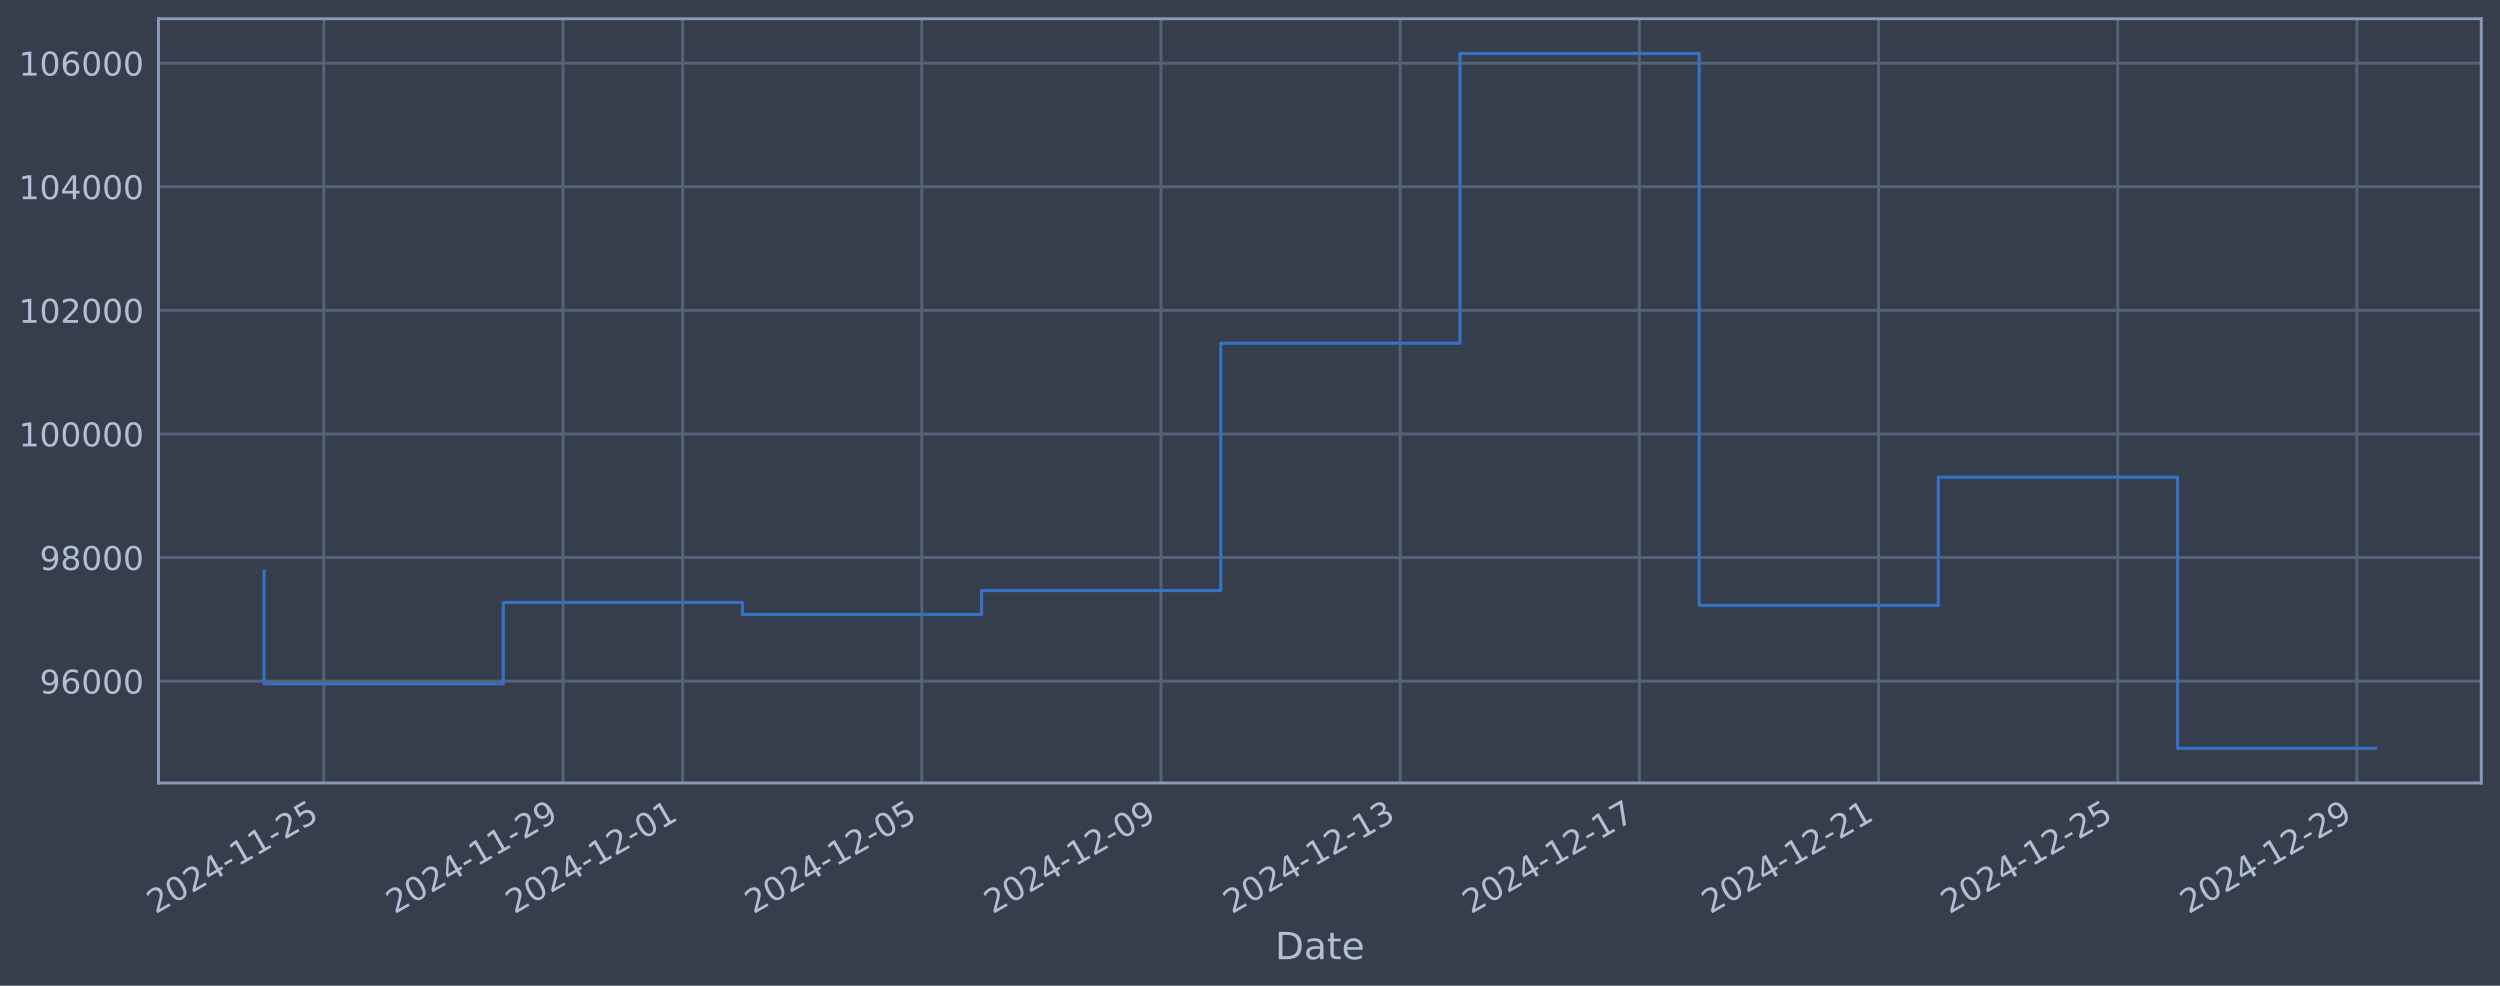
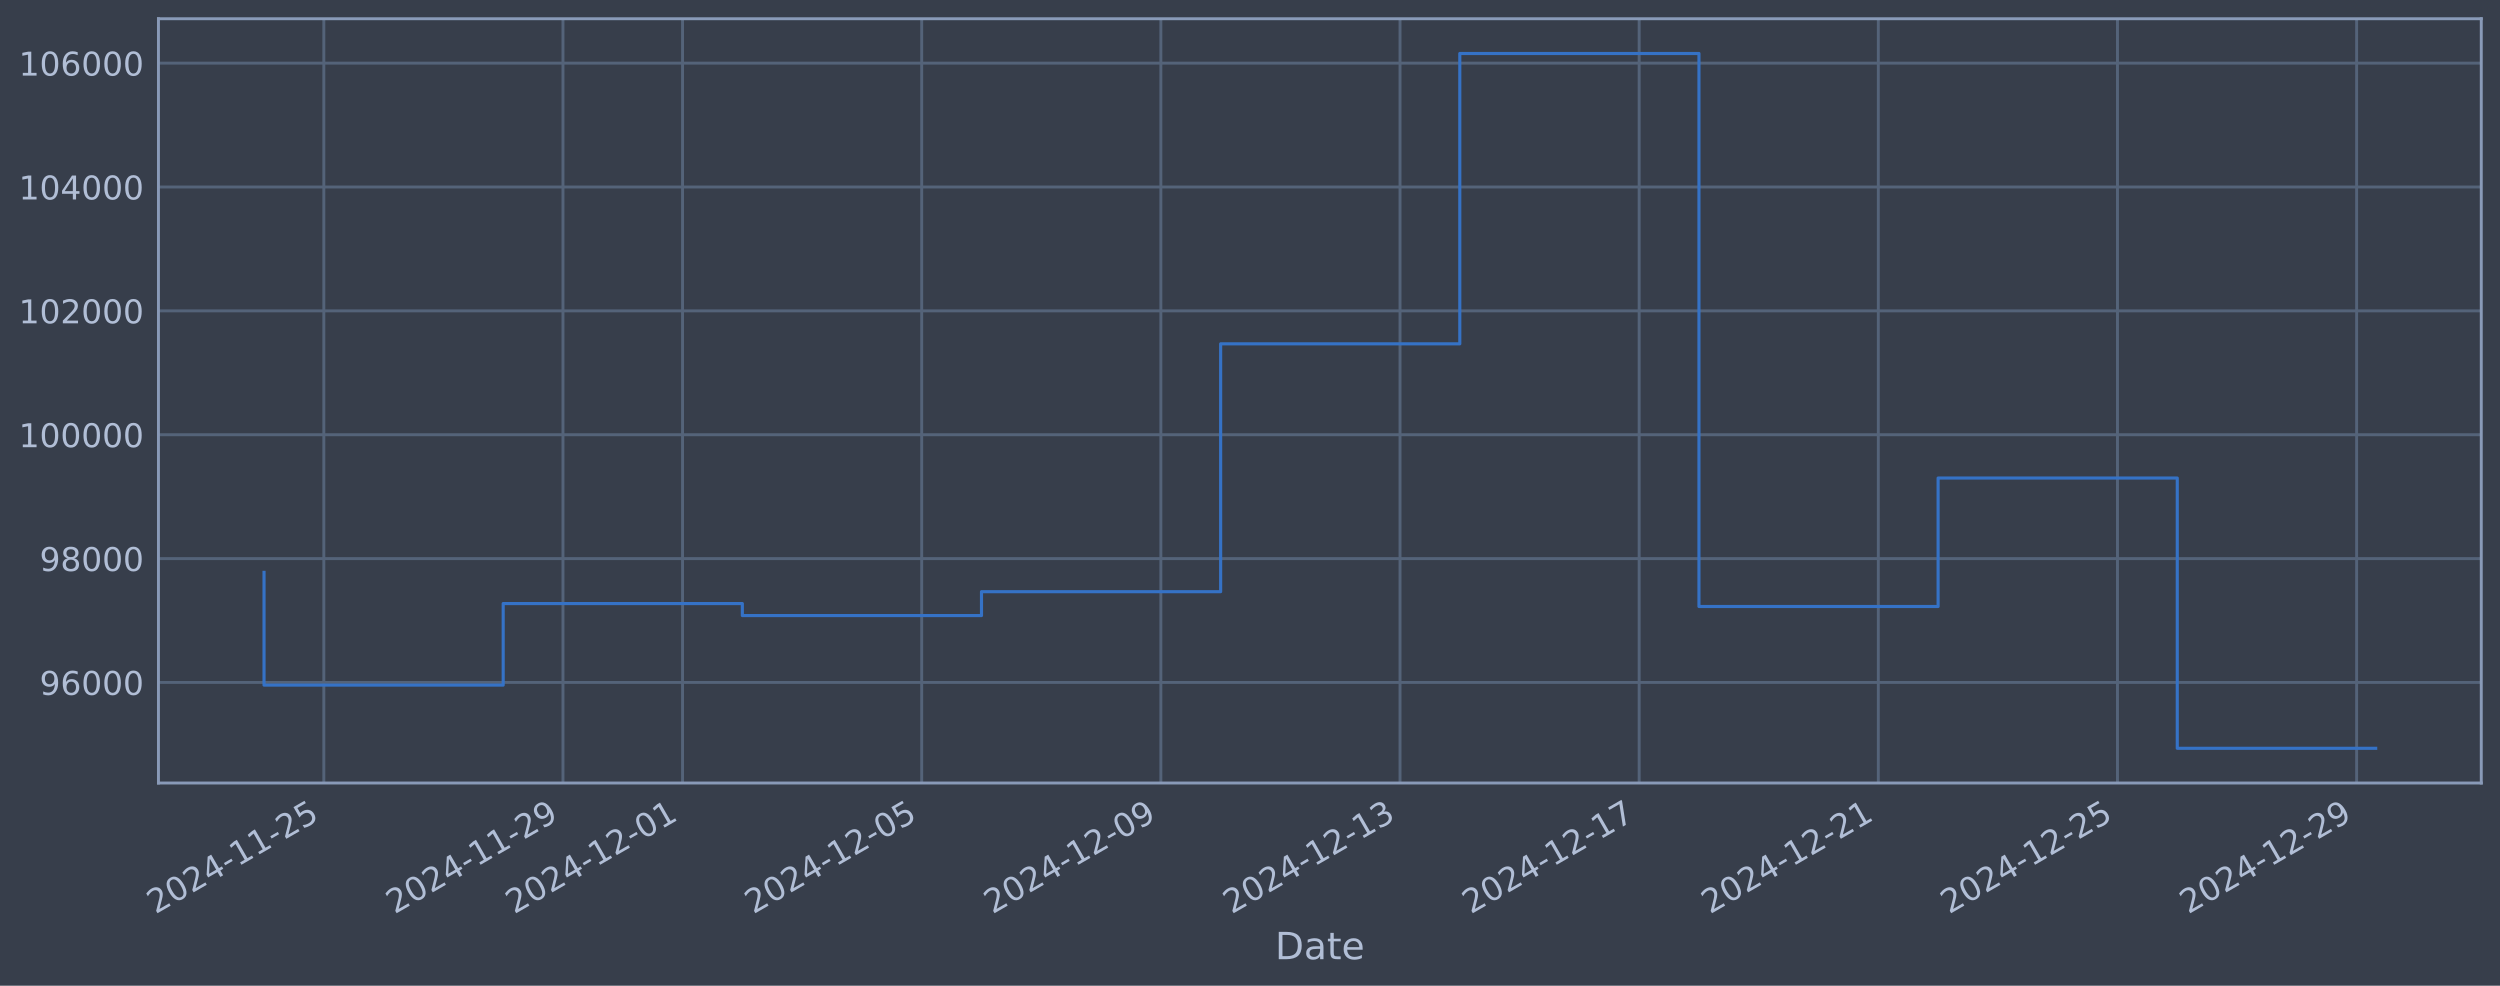
<svg xmlns="http://www.w3.org/2000/svg" xmlns:xlink="http://www.w3.org/1999/xlink" width="960.9pt" height="378.87pt" viewBox="0 0 960.9 378.87" version="1.1">
  <defs>
    <style type="text/css">*{stroke-linejoin: round; stroke-linecap: butt}</style>
  </defs>
  <g id="figure_1">
    <g id="patch_1">
      <path d="M 0 378.87  L 960.9 378.87  L 960.9 0  L 0 0  z " style="fill: #373e4b" />
    </g>
    <g id="axes_1">
      <g id="patch_2">
        <path d="M 60.901 300.96  L 953.701 300.96  L 953.701 7.2  L 60.901 7.2  z " style="fill: #373e4b" />
      </g>
      <g id="matplotlib.axis_1">
        <g id="xtick_1">
          <g id="line2d_1">
-             <path d="M 124.466 300.96  L 124.466 7.2  " clip-path="url(#p95a28b1996)" style="fill: none; stroke: #546379; stroke-width: 1.12; stroke-linecap: square" />
+             <path d="M 124.463 300.96  L 124.463 7.2  " clip-path="url(#p70ea0f4b56)" style="fill: none; stroke: #546379; stroke-width: 1.12; stroke-linecap: square" />
          </g>
          <g id="line2d_2" />
          <g id="text_1">
-             <g style="fill: #b1bed6" transform="translate(59.74034 351.4642) rotate(-30) scale(0.126 -0.126)">
+             <g style="fill: #b1bed6" transform="translate(59.7371 351.4642) rotate(-30) scale(0.126 -0.126)">
              <defs>
                <path id="DejaVuSans-32" d="M 1228 531  L 3431 531  L 3431 0  L 469 0  L 469 531  Q 828 903 1448 1529  Q 2069 2156 2228 2338  Q 2531 2678 2651 2914  Q 2772 3150 2772 3378  Q 2772 3750 2511 3984  Q 2250 4219 1831 4219  Q 1534 4219 1204 4116  Q 875 4013 500 3803  L 500 4441  Q 881 4594 1212 4672  Q 1544 4750 1819 4750  Q 2544 4750 2975 4387  Q 3406 4025 3406 3419  Q 3406 3131 3298 2873  Q 3191 2616 2906 2266  Q 2828 2175 2409 1742  Q 1991 1309 1228 531  z " transform="scale(0.015625)" />
                <path id="DejaVuSans-30" d="M 2034 4250  Q 1547 4250 1301 3770  Q 1056 3291 1056 2328  Q 1056 1369 1301 889  Q 1547 409 2034 409  Q 2525 409 2770 889  Q 3016 1369 3016 2328  Q 3016 3291 2770 3770  Q 2525 4250 2034 4250  z M 2034 4750  Q 2819 4750 3233 4129  Q 3647 3509 3647 2328  Q 3647 1150 3233 529  Q 2819 -91 2034 -91  Q 1250 -91 836 529  Q 422 1150 422 2328  Q 422 3509 836 4129  Q 1250 4750 2034 4750  z " transform="scale(0.015625)" />
                <path id="DejaVuSans-34" d="M 2419 4116  L 825 1625  L 2419 1625  L 2419 4116  z M 2253 4666  L 3047 4666  L 3047 1625  L 3713 1625  L 3713 1100  L 3047 1100  L 3047 0  L 2419 0  L 2419 1100  L 313 1100  L 313 1709  L 2253 4666  z " transform="scale(0.015625)" />
                <path id="DejaVuSans-2d" d="M 313 2009  L 1997 2009  L 1997 1497  L 313 1497  L 313 2009  z " transform="scale(0.015625)" />
                <path id="DejaVuSans-31" d="M 794 531  L 1825 531  L 1825 4091  L 703 3866  L 703 4441  L 1819 4666  L 2450 4666  L 2450 531  L 3481 531  L 3481 0  L 794 0  L 794 531  z " transform="scale(0.015625)" />
                <path id="DejaVuSans-35" d="M 691 4666  L 3169 4666  L 3169 4134  L 1269 4134  L 1269 2991  Q 1406 3038 1543 3061  Q 1681 3084 1819 3084  Q 2600 3084 3056 2656  Q 3513 2228 3513 1497  Q 3513 744 3044 326  Q 2575 -91 1722 -91  Q 1428 -91 1123 -41  Q 819 9 494 109  L 494 744  Q 775 591 1075 516  Q 1375 441 1709 441  Q 2250 441 2565 725  Q 2881 1009 2881 1497  Q 2881 1984 2565 2268  Q 2250 2553 1709 2553  Q 1456 2553 1204 2497  Q 953 2441 691 2322  L 691 4666  z " transform="scale(0.015625)" />
              </defs>
              <use xlink:href="#DejaVuSans-32" />
              <use xlink:href="#DejaVuSans-30" transform="translate(63.62305 0)" />
              <use xlink:href="#DejaVuSans-32" transform="translate(127.2461 0)" />
              <use xlink:href="#DejaVuSans-34" transform="translate(190.8691 0)" />
              <use xlink:href="#DejaVuSans-2d" transform="translate(254.4922 0)" />
              <use xlink:href="#DejaVuSans-31" transform="translate(290.5762 0)" />
              <use xlink:href="#DejaVuSans-31" transform="translate(354.1992 0)" />
              <use xlink:href="#DejaVuSans-2d" transform="translate(417.8223 0)" />
              <use xlink:href="#DejaVuSans-32" transform="translate(453.9062 0)" />
              <use xlink:href="#DejaVuSans-35" transform="translate(517.5293 0)" />
            </g>
          </g>
        </g>
        <g id="xtick_2">
          <g id="line2d_3">
-             <path d="M 216.4 300.96  L 216.4 7.2  " clip-path="url(#p95a28b1996)" style="fill: none; stroke: #546379; stroke-width: 1.12; stroke-linecap: square" />
+             <path d="M 216.384 300.96  L 216.384 7.2  " clip-path="url(#p70ea0f4b56)" style="fill: none; stroke: #546379; stroke-width: 1.12; stroke-linecap: square" />
          </g>
          <g id="line2d_4" />
          <g id="text_2">
-             <g style="fill: #b1bed6" transform="translate(151.6744 351.4642) rotate(-30) scale(0.126 -0.126)">
+             <g style="fill: #b1bed6" transform="translate(151.6582 351.4642) rotate(-30) scale(0.126 -0.126)">
              <defs>
                <path id="DejaVuSans-39" d="M 703 97  L 703 672  Q 941 559 1184 500  Q 1428 441 1663 441  Q 2288 441 2617 861  Q 2947 1281 2994 2138  Q 2813 1869 2534 1725  Q 2256 1581 1919 1581  Q 1219 1581 811 2004  Q 403 2428 403 3163  Q 403 3881 828 4315  Q 1253 4750 1959 4750  Q 2769 4750 3195 4129  Q 3622 3509 3622 2328  Q 3622 1225 3098 567  Q 2575 -91 1691 -91  Q 1453 -91 1209 -44  Q 966 3 703 97  z M 1959 2075  Q 2384 2075 2632 2365  Q 2881 2656 2881 3163  Q 2881 3666 2632 3958  Q 2384 4250 1959 4250  Q 1534 4250 1286 3958  Q 1038 3666 1038 3163  Q 1038 2656 1286 2365  Q 1534 2075 1959 2075  z " transform="scale(0.015625)" />
              </defs>
              <use xlink:href="#DejaVuSans-32" />
              <use xlink:href="#DejaVuSans-30" transform="translate(63.62305 0)" />
              <use xlink:href="#DejaVuSans-32" transform="translate(127.2461 0)" />
              <use xlink:href="#DejaVuSans-34" transform="translate(190.8691 0)" />
              <use xlink:href="#DejaVuSans-2d" transform="translate(254.4922 0)" />
              <use xlink:href="#DejaVuSans-31" transform="translate(290.5762 0)" />
              <use xlink:href="#DejaVuSans-31" transform="translate(354.1992 0)" />
              <use xlink:href="#DejaVuSans-2d" transform="translate(417.8223 0)" />
              <use xlink:href="#DejaVuSans-32" transform="translate(453.9062 0)" />
              <use xlink:href="#DejaVuSans-39" transform="translate(517.5293 0)" />
            </g>
          </g>
        </g>
        <g id="xtick_3">
          <g id="line2d_5">
-             <path d="M 262.367 300.96  L 262.367 7.2  " clip-path="url(#p95a28b1996)" style="fill: none; stroke: #546379; stroke-width: 1.12; stroke-linecap: square" />
+             <path d="M 262.344 300.96  L 262.344 7.2  " clip-path="url(#p70ea0f4b56)" style="fill: none; stroke: #546379; stroke-width: 1.12; stroke-linecap: square" />
          </g>
          <g id="line2d_6" />
          <g id="text_3">
-             <g style="fill: #b1bed6" transform="translate(197.6415 351.4642) rotate(-30) scale(0.126 -0.126)">
+             <g style="fill: #b1bed6" transform="translate(197.6188 351.4642) rotate(-30) scale(0.126 -0.126)">
              <use xlink:href="#DejaVuSans-32" />
              <use xlink:href="#DejaVuSans-30" transform="translate(63.62305 0)" />
              <use xlink:href="#DejaVuSans-32" transform="translate(127.2461 0)" />
              <use xlink:href="#DejaVuSans-34" transform="translate(190.8691 0)" />
              <use xlink:href="#DejaVuSans-2d" transform="translate(254.4922 0)" />
              <use xlink:href="#DejaVuSans-31" transform="translate(290.5762 0)" />
              <use xlink:href="#DejaVuSans-32" transform="translate(354.1992 0)" />
              <use xlink:href="#DejaVuSans-2d" transform="translate(417.8223 0)" />
              <use xlink:href="#DejaVuSans-30" transform="translate(453.9062 0)" />
              <use xlink:href="#DejaVuSans-31" transform="translate(517.5293 0)" />
            </g>
          </g>
        </g>
        <g id="xtick_4">
          <g id="line2d_7">
-             <path d="M 354.301 300.96  L 354.301 7.2  " clip-path="url(#p95a28b1996)" style="fill: none; stroke: #546379; stroke-width: 1.12; stroke-linecap: square" />
+             <path d="M 354.265 300.96  L 354.265 7.2  " clip-path="url(#p70ea0f4b56)" style="fill: none; stroke: #546379; stroke-width: 1.12; stroke-linecap: square" />
          </g>
          <g id="line2d_8" />
          <g id="text_4">
-             <g style="fill: #b1bed6" transform="translate(289.5756 351.4642) rotate(-30) scale(0.126 -0.126)">
+             <g style="fill: #b1bed6" transform="translate(289.54 351.4642) rotate(-30) scale(0.126 -0.126)">
              <use xlink:href="#DejaVuSans-32" />
              <use xlink:href="#DejaVuSans-30" transform="translate(63.62305 0)" />
              <use xlink:href="#DejaVuSans-32" transform="translate(127.2461 0)" />
              <use xlink:href="#DejaVuSans-34" transform="translate(190.8691 0)" />
              <use xlink:href="#DejaVuSans-2d" transform="translate(254.4922 0)" />
              <use xlink:href="#DejaVuSans-31" transform="translate(290.5762 0)" />
              <use xlink:href="#DejaVuSans-32" transform="translate(354.1992 0)" />
              <use xlink:href="#DejaVuSans-2d" transform="translate(417.8223 0)" />
              <use xlink:href="#DejaVuSans-30" transform="translate(453.9062 0)" />
              <use xlink:href="#DejaVuSans-35" transform="translate(517.5293 0)" />
            </g>
          </g>
        </g>
        <g id="xtick_5">
          <g id="line2d_9">
-             <path d="M 446.235 300.96  L 446.235 7.2  " clip-path="url(#p95a28b1996)" style="fill: none; stroke: #546379; stroke-width: 1.12; stroke-linecap: square" />
+             <path d="M 446.187 300.96  L 446.187 7.2  " clip-path="url(#p70ea0f4b56)" style="fill: none; stroke: #546379; stroke-width: 1.12; stroke-linecap: square" />
          </g>
          <g id="line2d_10" />
          <g id="text_5">
-             <g style="fill: #b1bed6" transform="translate(381.5097 351.4642) rotate(-30) scale(0.126 -0.126)">
+             <g style="fill: #b1bed6" transform="translate(381.4611 351.4642) rotate(-30) scale(0.126 -0.126)">
              <use xlink:href="#DejaVuSans-32" />
              <use xlink:href="#DejaVuSans-30" transform="translate(63.62305 0)" />
              <use xlink:href="#DejaVuSans-32" transform="translate(127.2461 0)" />
              <use xlink:href="#DejaVuSans-34" transform="translate(190.8691 0)" />
              <use xlink:href="#DejaVuSans-2d" transform="translate(254.4922 0)" />
              <use xlink:href="#DejaVuSans-31" transform="translate(290.5762 0)" />
              <use xlink:href="#DejaVuSans-32" transform="translate(354.1992 0)" />
              <use xlink:href="#DejaVuSans-2d" transform="translate(417.8223 0)" />
              <use xlink:href="#DejaVuSans-30" transform="translate(453.9062 0)" />
              <use xlink:href="#DejaVuSans-39" transform="translate(517.5293 0)" />
            </g>
          </g>
        </g>
        <g id="xtick_6">
          <g id="line2d_11">
-             <path d="M 538.169 300.96  L 538.169 7.2  " clip-path="url(#p95a28b1996)" style="fill: none; stroke: #546379; stroke-width: 1.12; stroke-linecap: square" />
+             <path d="M 538.108 300.96  L 538.108 7.2  " clip-path="url(#p70ea0f4b56)" style="fill: none; stroke: #546379; stroke-width: 1.12; stroke-linecap: square" />
          </g>
          <g id="line2d_12" />
          <g id="text_6">
-             <g style="fill: #b1bed6" transform="translate(473.4438 351.4642) rotate(-30) scale(0.126 -0.126)">
+             <g style="fill: #b1bed6" transform="translate(473.3823 351.4642) rotate(-30) scale(0.126 -0.126)">
              <defs>
                <path id="DejaVuSans-33" d="M 2597 2516  Q 3050 2419 3304 2112  Q 3559 1806 3559 1356  Q 3559 666 3084 287  Q 2609 -91 1734 -91  Q 1441 -91 1130 -33  Q 819 25 488 141  L 488 750  Q 750 597 1062 519  Q 1375 441 1716 441  Q 2309 441 2620 675  Q 2931 909 2931 1356  Q 2931 1769 2642 2001  Q 2353 2234 1838 2234  L 1294 2234  L 1294 2753  L 1863 2753  Q 2328 2753 2575 2939  Q 2822 3125 2822 3475  Q 2822 3834 2567 4026  Q 2313 4219 1838 4219  Q 1578 4219 1281 4162  Q 984 4106 628 3988  L 628 4550  Q 988 4650 1302 4700  Q 1616 4750 1894 4750  Q 2613 4750 3031 4423  Q 3450 4097 3450 3541  Q 3450 3153 3228 2886  Q 3006 2619 2597 2516  z " transform="scale(0.015625)" />
              </defs>
              <use xlink:href="#DejaVuSans-32" />
              <use xlink:href="#DejaVuSans-30" transform="translate(63.62305 0)" />
              <use xlink:href="#DejaVuSans-32" transform="translate(127.2461 0)" />
              <use xlink:href="#DejaVuSans-34" transform="translate(190.8691 0)" />
              <use xlink:href="#DejaVuSans-2d" transform="translate(254.4922 0)" />
              <use xlink:href="#DejaVuSans-31" transform="translate(290.5762 0)" />
              <use xlink:href="#DejaVuSans-32" transform="translate(354.1992 0)" />
              <use xlink:href="#DejaVuSans-2d" transform="translate(417.8223 0)" />
              <use xlink:href="#DejaVuSans-31" transform="translate(453.9062 0)" />
              <use xlink:href="#DejaVuSans-33" transform="translate(517.5293 0)" />
            </g>
          </g>
        </g>
        <g id="xtick_7">
          <g id="line2d_13">
-             <path d="M 630.103 300.96  L 630.103 7.2  " clip-path="url(#p95a28b1996)" style="fill: none; stroke: #546379; stroke-width: 1.12; stroke-linecap: square" />
+             <path d="M 630.029 300.96  L 630.029 7.2  " clip-path="url(#p70ea0f4b56)" style="fill: none; stroke: #546379; stroke-width: 1.12; stroke-linecap: square" />
          </g>
          <g id="line2d_14" />
          <g id="text_7">
-             <g style="fill: #b1bed6" transform="translate(565.3779 351.4642) rotate(-30) scale(0.126 -0.126)">
+             <g style="fill: #b1bed6" transform="translate(565.3034 351.4642) rotate(-30) scale(0.126 -0.126)">
              <defs>
                <path id="DejaVuSans-37" d="M 525 4666  L 3525 4666  L 3525 4397  L 1831 0  L 1172 0  L 2766 4134  L 525 4134  L 525 4666  z " transform="scale(0.015625)" />
              </defs>
              <use xlink:href="#DejaVuSans-32" />
              <use xlink:href="#DejaVuSans-30" transform="translate(63.62305 0)" />
              <use xlink:href="#DejaVuSans-32" transform="translate(127.2461 0)" />
              <use xlink:href="#DejaVuSans-34" transform="translate(190.8691 0)" />
              <use xlink:href="#DejaVuSans-2d" transform="translate(254.4922 0)" />
              <use xlink:href="#DejaVuSans-31" transform="translate(290.5762 0)" />
              <use xlink:href="#DejaVuSans-32" transform="translate(354.1992 0)" />
              <use xlink:href="#DejaVuSans-2d" transform="translate(417.8223 0)" />
              <use xlink:href="#DejaVuSans-31" transform="translate(453.9062 0)" />
              <use xlink:href="#DejaVuSans-37" transform="translate(517.5293 0)" />
            </g>
          </g>
        </g>
        <g id="xtick_8">
          <g id="line2d_15">
-             <path d="M 722.038 300.96  L 722.038 7.2  " clip-path="url(#p95a28b1996)" style="fill: none; stroke: #546379; stroke-width: 1.12; stroke-linecap: square" />
+             <path d="M 721.95 300.96  L 721.95 7.2  " clip-path="url(#p70ea0f4b56)" style="fill: none; stroke: #546379; stroke-width: 1.12; stroke-linecap: square" />
          </g>
          <g id="line2d_16" />
          <g id="text_8">
-             <g style="fill: #b1bed6" transform="translate(657.312 351.4642) rotate(-30) scale(0.126 -0.126)">
+             <g style="fill: #b1bed6" transform="translate(657.2246 351.4642) rotate(-30) scale(0.126 -0.126)">
              <use xlink:href="#DejaVuSans-32" />
              <use xlink:href="#DejaVuSans-30" transform="translate(63.62305 0)" />
              <use xlink:href="#DejaVuSans-32" transform="translate(127.2461 0)" />
              <use xlink:href="#DejaVuSans-34" transform="translate(190.8691 0)" />
              <use xlink:href="#DejaVuSans-2d" transform="translate(254.4922 0)" />
              <use xlink:href="#DejaVuSans-31" transform="translate(290.5762 0)" />
              <use xlink:href="#DejaVuSans-32" transform="translate(354.1992 0)" />
              <use xlink:href="#DejaVuSans-2d" transform="translate(417.8223 0)" />
              <use xlink:href="#DejaVuSans-32" transform="translate(453.9062 0)" />
              <use xlink:href="#DejaVuSans-31" transform="translate(517.5293 0)" />
            </g>
          </g>
        </g>
        <g id="xtick_9">
          <g id="line2d_17">
-             <path d="M 813.972 300.96  L 813.972 7.2  " clip-path="url(#p95a28b1996)" style="fill: none; stroke: #546379; stroke-width: 1.12; stroke-linecap: square" />
+             <path d="M 813.871 300.96  L 813.871 7.2  " clip-path="url(#p70ea0f4b56)" style="fill: none; stroke: #546379; stroke-width: 1.12; stroke-linecap: square" />
          </g>
          <g id="line2d_18" />
          <g id="text_9">
-             <g style="fill: #b1bed6" transform="translate(749.2461 351.4642) rotate(-30) scale(0.126 -0.126)">
+             <g style="fill: #b1bed6" transform="translate(749.1457 351.4642) rotate(-30) scale(0.126 -0.126)">
              <use xlink:href="#DejaVuSans-32" />
              <use xlink:href="#DejaVuSans-30" transform="translate(63.62305 0)" />
              <use xlink:href="#DejaVuSans-32" transform="translate(127.2461 0)" />
              <use xlink:href="#DejaVuSans-34" transform="translate(190.8691 0)" />
              <use xlink:href="#DejaVuSans-2d" transform="translate(254.4922 0)" />
              <use xlink:href="#DejaVuSans-31" transform="translate(290.5762 0)" />
              <use xlink:href="#DejaVuSans-32" transform="translate(354.1992 0)" />
              <use xlink:href="#DejaVuSans-2d" transform="translate(417.8223 0)" />
              <use xlink:href="#DejaVuSans-32" transform="translate(453.9062 0)" />
              <use xlink:href="#DejaVuSans-35" transform="translate(517.5293 0)" />
            </g>
          </g>
        </g>
        <g id="xtick_10">
          <g id="line2d_19">
-             <path d="M 905.906 300.96  L 905.906 7.2  " clip-path="url(#p95a28b1996)" style="fill: none; stroke: #546379; stroke-width: 1.12; stroke-linecap: square" />
+             <path d="M 905.792 300.96  L 905.792 7.2  " clip-path="url(#p70ea0f4b56)" style="fill: none; stroke: #546379; stroke-width: 1.12; stroke-linecap: square" />
          </g>
          <g id="line2d_20" />
          <g id="text_10">
-             <g style="fill: #b1bed6" transform="translate(841.1802 351.4642) rotate(-30) scale(0.126 -0.126)">
+             <g style="fill: #b1bed6" transform="translate(841.0669 351.4642) rotate(-30) scale(0.126 -0.126)">
              <use xlink:href="#DejaVuSans-32" />
              <use xlink:href="#DejaVuSans-30" transform="translate(63.62305 0)" />
              <use xlink:href="#DejaVuSans-32" transform="translate(127.2461 0)" />
              <use xlink:href="#DejaVuSans-34" transform="translate(190.8691 0)" />
              <use xlink:href="#DejaVuSans-2d" transform="translate(254.4922 0)" />
              <use xlink:href="#DejaVuSans-31" transform="translate(290.5762 0)" />
              <use xlink:href="#DejaVuSans-32" transform="translate(354.1992 0)" />
              <use xlink:href="#DejaVuSans-2d" transform="translate(417.8223 0)" />
              <use xlink:href="#DejaVuSans-32" transform="translate(453.9062 0)" />
              <use xlink:href="#DejaVuSans-39" transform="translate(517.5293 0)" />
            </g>
          </g>
        </g>
        <g id="text_11">
          <g style="fill: #b1bed6" transform="translate(490.0914 368.6753) scale(0.144 -0.144)">
            <defs>
              <path id="DejaVuSans-44" d="M 1259 4147  L 1259 519  L 2022 519  Q 2988 519 3436 956  Q 3884 1394 3884 2338  Q 3884 3275 3436 3711  Q 2988 4147 2022 4147  L 1259 4147  z M 628 4666  L 1925 4666  Q 3281 4666 3915 4102  Q 4550 3538 4550 2338  Q 4550 1131 3912 565  Q 3275 0 1925 0  L 628 0  L 628 4666  z " transform="scale(0.015625)" />
              <path id="DejaVuSans-61" d="M 2194 1759  Q 1497 1759 1228 1600  Q 959 1441 959 1056  Q 959 750 1161 570  Q 1363 391 1709 391  Q 2188 391 2477 730  Q 2766 1069 2766 1631  L 2766 1759  L 2194 1759  z M 3341 1997  L 3341 0  L 2766 0  L 2766 531  Q 2569 213 2275 61  Q 1981 -91 1556 -91  Q 1019 -91 701 211  Q 384 513 384 1019  Q 384 1609 779 1909  Q 1175 2209 1959 2209  L 2766 2209  L 2766 2266  Q 2766 2663 2505 2880  Q 2244 3097 1772 3097  Q 1472 3097 1187 3025  Q 903 2953 641 2809  L 641 3341  Q 956 3463 1253 3523  Q 1550 3584 1831 3584  Q 2591 3584 2966 3190  Q 3341 2797 3341 1997  z " transform="scale(0.015625)" />
              <path id="DejaVuSans-74" d="M 1172 4494  L 1172 3500  L 2356 3500  L 2356 3053  L 1172 3053  L 1172 1153  Q 1172 725 1289 603  Q 1406 481 1766 481  L 2356 481  L 2356 0  L 1766 0  Q 1100 0 847 248  Q 594 497 594 1153  L 594 3053  L 172 3053  L 172 3500  L 594 3500  L 594 4494  L 1172 4494  z " transform="scale(0.015625)" />
              <path id="DejaVuSans-65" d="M 3597 1894  L 3597 1613  L 953 1613  Q 991 1019 1311 708  Q 1631 397 2203 397  Q 2534 397 2845 478  Q 3156 559 3463 722  L 3463 178  Q 3153 47 2828 -22  Q 2503 -91 2169 -91  Q 1331 -91 842 396  Q 353 884 353 1716  Q 353 2575 817 3079  Q 1281 3584 2069 3584  Q 2775 3584 3186 3129  Q 3597 2675 3597 1894  z M 3022 2063  Q 3016 2534 2758 2815  Q 2500 3097 2075 3097  Q 1594 3097 1305 2825  Q 1016 2553 972 2059  L 3022 2063  z " transform="scale(0.015625)" />
            </defs>
            <use xlink:href="#DejaVuSans-44" />
            <use xlink:href="#DejaVuSans-61" transform="translate(77.00195 0)" />
            <use xlink:href="#DejaVuSans-74" transform="translate(138.2812 0)" />
            <use xlink:href="#DejaVuSans-65" transform="translate(177.4902 0)" />
          </g>
        </g>
      </g>
      <g id="matplotlib.axis_2">
        <g id="ytick_1">
          <g id="line2d_21">
-             <path d="M 60.901 261.805  L 953.701 261.805  " clip-path="url(#p95a28b1996)" style="fill: none; stroke: #546379; stroke-width: 1.12; stroke-linecap: square" />
+             <path d="M 60.901 262.302  L 953.701 262.302  " clip-path="url(#p70ea0f4b56)" style="fill: none; stroke: #546379; stroke-width: 1.12; stroke-linecap: square" />
          </g>
          <g id="line2d_22" />
          <g id="text_12">
-             <g style="fill: #b1bed6" transform="translate(15.21675 266.5922) scale(0.126 -0.126)">
+             <g style="fill: #b1bed6" transform="translate(15.21675 267.0887) scale(0.126 -0.126)">
              <defs>
                <path id="DejaVuSans-36" d="M 2113 2584  Q 1688 2584 1439 2293  Q 1191 2003 1191 1497  Q 1191 994 1439 701  Q 1688 409 2113 409  Q 2538 409 2786 701  Q 3034 994 3034 1497  Q 3034 2003 2786 2293  Q 2538 2584 2113 2584  z M 3366 4563  L 3366 3988  Q 3128 4100 2886 4159  Q 2644 4219 2406 4219  Q 1781 4219 1451 3797  Q 1122 3375 1075 2522  Q 1259 2794 1537 2939  Q 1816 3084 2150 3084  Q 2853 3084 3261 2657  Q 3669 2231 3669 1497  Q 3669 778 3244 343  Q 2819 -91 2113 -91  Q 1303 -91 875 529  Q 447 1150 447 2328  Q 447 3434 972 4092  Q 1497 4750 2381 4750  Q 2619 4750 2861 4703  Q 3103 4656 3366 4563  z " transform="scale(0.015625)" />
              </defs>
              <use xlink:href="#DejaVuSans-39" />
              <use xlink:href="#DejaVuSans-36" transform="translate(63.62305 0)" />
              <use xlink:href="#DejaVuSans-30" transform="translate(127.2461 0)" />
              <use xlink:href="#DejaVuSans-30" transform="translate(190.8691 0)" />
              <use xlink:href="#DejaVuSans-30" transform="translate(254.4922 0)" />
            </g>
          </g>
        </g>
        <g id="ytick_2">
          <g id="line2d_23">
-             <path d="M 60.901 214.296  L 953.701 214.296  " clip-path="url(#p95a28b1996)" style="fill: none; stroke: #546379; stroke-width: 1.12; stroke-linecap: square" />
+             <path d="M 60.901 214.695  L 953.701 214.695  " clip-path="url(#p70ea0f4b56)" style="fill: none; stroke: #546379; stroke-width: 1.12; stroke-linecap: square" />
          </g>
          <g id="line2d_24" />
          <g id="text_13">
-             <g style="fill: #b1bed6" transform="translate(15.21675 219.0829) scale(0.126 -0.126)">
+             <g style="fill: #b1bed6" transform="translate(15.21675 219.4817) scale(0.126 -0.126)">
              <defs>
                <path id="DejaVuSans-38" d="M 2034 2216  Q 1584 2216 1326 1975  Q 1069 1734 1069 1313  Q 1069 891 1326 650  Q 1584 409 2034 409  Q 2484 409 2743 651  Q 3003 894 3003 1313  Q 3003 1734 2745 1975  Q 2488 2216 2034 2216  z M 1403 2484  Q 997 2584 770 2862  Q 544 3141 544 3541  Q 544 4100 942 4425  Q 1341 4750 2034 4750  Q 2731 4750 3128 4425  Q 3525 4100 3525 3541  Q 3525 3141 3298 2862  Q 3072 2584 2669 2484  Q 3125 2378 3379 2068  Q 3634 1759 3634 1313  Q 3634 634 3220 271  Q 2806 -91 2034 -91  Q 1263 -91 848 271  Q 434 634 434 1313  Q 434 1759 690 2068  Q 947 2378 1403 2484  z M 1172 3481  Q 1172 3119 1398 2916  Q 1625 2713 2034 2713  Q 2441 2713 2670 2916  Q 2900 3119 2900 3481  Q 2900 3844 2670 4047  Q 2441 4250 2034 4250  Q 1625 4250 1398 4047  Q 1172 3844 1172 3481  z " transform="scale(0.015625)" />
              </defs>
              <use xlink:href="#DejaVuSans-39" />
              <use xlink:href="#DejaVuSans-38" transform="translate(63.62305 0)" />
              <use xlink:href="#DejaVuSans-30" transform="translate(127.2461 0)" />
              <use xlink:href="#DejaVuSans-30" transform="translate(190.8691 0)" />
              <use xlink:href="#DejaVuSans-30" transform="translate(254.4922 0)" />
            </g>
          </g>
        </g>
        <g id="ytick_3">
          <g id="line2d_25">
-             <path d="M 60.901 166.787  L 953.701 166.787  " clip-path="url(#p95a28b1996)" style="fill: none; stroke: #546379; stroke-width: 1.12; stroke-linecap: square" />
+             <path d="M 60.901 167.088  L 953.701 167.088  " clip-path="url(#p70ea0f4b56)" style="fill: none; stroke: #546379; stroke-width: 1.12; stroke-linecap: square" />
          </g>
          <g id="line2d_26" />
          <g id="text_14">
-             <g style="fill: #b1bed6" transform="translate(7.2 171.5736) scale(0.126 -0.126)">
+             <g style="fill: #b1bed6" transform="translate(7.2 171.8746) scale(0.126 -0.126)">
              <use xlink:href="#DejaVuSans-31" />
              <use xlink:href="#DejaVuSans-30" transform="translate(63.62305 0)" />
              <use xlink:href="#DejaVuSans-30" transform="translate(127.2461 0)" />
              <use xlink:href="#DejaVuSans-30" transform="translate(190.8691 0)" />
              <use xlink:href="#DejaVuSans-30" transform="translate(254.4922 0)" />
              <use xlink:href="#DejaVuSans-30" transform="translate(318.1152 0)" />
            </g>
          </g>
        </g>
        <g id="ytick_4">
          <g id="line2d_27">
-             <path d="M 60.901 119.277  L 953.701 119.277  " clip-path="url(#p95a28b1996)" style="fill: none; stroke: #546379; stroke-width: 1.12; stroke-linecap: square" />
+             <path d="M 60.901 119.48  L 953.701 119.48  " clip-path="url(#p70ea0f4b56)" style="fill: none; stroke: #546379; stroke-width: 1.12; stroke-linecap: square" />
          </g>
          <g id="line2d_28" />
          <g id="text_15">
-             <g style="fill: #b1bed6" transform="translate(7.2 124.0643) scale(0.126 -0.126)">
+             <g style="fill: #b1bed6" transform="translate(7.2 124.2675) scale(0.126 -0.126)">
              <use xlink:href="#DejaVuSans-31" />
              <use xlink:href="#DejaVuSans-30" transform="translate(63.62305 0)" />
              <use xlink:href="#DejaVuSans-32" transform="translate(127.2461 0)" />
              <use xlink:href="#DejaVuSans-30" transform="translate(190.8691 0)" />
              <use xlink:href="#DejaVuSans-30" transform="translate(254.4922 0)" />
              <use xlink:href="#DejaVuSans-30" transform="translate(318.1152 0)" />
            </g>
          </g>
        </g>
        <g id="ytick_5">
          <g id="line2d_29">
-             <path d="M 60.901 71.768  L 953.701 71.768  " clip-path="url(#p95a28b1996)" style="fill: none; stroke: #546379; stroke-width: 1.12; stroke-linecap: square" />
+             <path d="M 60.901 71.873  L 953.701 71.873  " clip-path="url(#p70ea0f4b56)" style="fill: none; stroke: #546379; stroke-width: 1.12; stroke-linecap: square" />
          </g>
          <g id="line2d_30" />
          <g id="text_16">
-             <g style="fill: #b1bed6" transform="translate(7.2 76.55501) scale(0.126 -0.126)">
+             <g style="fill: #b1bed6" transform="translate(7.2 76.66042) scale(0.126 -0.126)">
              <use xlink:href="#DejaVuSans-31" />
              <use xlink:href="#DejaVuSans-30" transform="translate(63.62305 0)" />
              <use xlink:href="#DejaVuSans-34" transform="translate(127.2461 0)" />
              <use xlink:href="#DejaVuSans-30" transform="translate(190.8691 0)" />
              <use xlink:href="#DejaVuSans-30" transform="translate(254.4922 0)" />
              <use xlink:href="#DejaVuSans-30" transform="translate(318.1152 0)" />
            </g>
          </g>
        </g>
        <g id="ytick_6">
          <g id="line2d_31">
-             <path d="M 60.901 24.259  L 953.701 24.259  " clip-path="url(#p95a28b1996)" style="fill: none; stroke: #546379; stroke-width: 1.12; stroke-linecap: square" />
+             <path d="M 60.901 24.266  L 953.701 24.266  " clip-path="url(#p70ea0f4b56)" style="fill: none; stroke: #546379; stroke-width: 1.12; stroke-linecap: square" />
          </g>
          <g id="line2d_32" />
          <g id="text_17">
-             <g style="fill: #b1bed6" transform="translate(7.2 29.04571) scale(0.126 -0.126)">
+             <g style="fill: #b1bed6" transform="translate(7.2 29.05333) scale(0.126 -0.126)">
              <use xlink:href="#DejaVuSans-31" />
              <use xlink:href="#DejaVuSans-30" transform="translate(63.62305 0)" />
              <use xlink:href="#DejaVuSans-36" transform="translate(127.2461 0)" />
              <use xlink:href="#DejaVuSans-30" transform="translate(190.8691 0)" />
              <use xlink:href="#DejaVuSans-30" transform="translate(254.4922 0)" />
              <use xlink:href="#DejaVuSans-30" transform="translate(318.1152 0)" />
            </g>
          </g>
        </g>
      </g>
      <g id="line2d_33">
-         <path d="M 101.482 219.595  L 101.482 262.827  L 193.416 262.827  L 193.416 231.551  L 285.351 231.551  L 285.351 236.161  L 377.285 236.161  L 377.285 226.992  L 469.219 226.992  L 469.219 131.926  L 561.153 131.926  L 561.153 20.553  L 653.087 20.553  L 653.087 232.669  L 745.021 232.669  L 745.021 183.412  L 836.955 183.412  L 836.955 287.607  L 913.119 287.607  " clip-path="url(#p95a28b1996)" style="fill: none; stroke: #3572c6; stroke-width: 1.2; stroke-linecap: square" />
+         <path d="M 101.482 220.004  L 101.482 263.326  L 193.403 263.326  L 193.403 231.985  L 285.325 231.985  L 285.325 236.605  L 377.246 236.605  L 377.246 227.416  L 469.167 227.416  L 469.167 132.155  L 561.088 132.155  L 561.088 20.553  L 653.009 20.553  L 653.009 233.106  L 744.93 233.106  L 744.93 183.747  L 836.852 183.747  L 836.852 287.607  L 913.119 287.607  " clip-path="url(#p70ea0f4b56)" style="fill: none; stroke: #3572c6; stroke-width: 1.2; stroke-linecap: square" />
      </g>
      <g id="patch_3">
        <path d="M 60.901 300.96  L 60.901 7.2  " style="fill: none; stroke: #899ab8; stroke-width: 1.12; stroke-linejoin: miter; stroke-linecap: square" />
      </g>
      <g id="patch_4">
        <path d="M 953.701 300.96  L 953.701 7.2  " style="fill: none; stroke: #899ab8; stroke-width: 1.12; stroke-linejoin: miter; stroke-linecap: square" />
      </g>
      <g id="patch_5">
        <path d="M 60.901 300.96  L 953.701 300.96  " style="fill: none; stroke: #899ab8; stroke-width: 1.12; stroke-linejoin: miter; stroke-linecap: square" />
      </g>
      <g id="patch_6">
        <path d="M 60.901 7.2  L 953.701 7.2  " style="fill: none; stroke: #899ab8; stroke-width: 1.12; stroke-linejoin: miter; stroke-linecap: square" />
      </g>
    </g>
  </g>
  <defs>
-     <clipPath id="p95a28b1996">
+     <clipPath id="p70ea0f4b56">
      <rect x="60.901" y="7.2" width="892.8" height="293.76" />
    </clipPath>
  </defs>
</svg>
